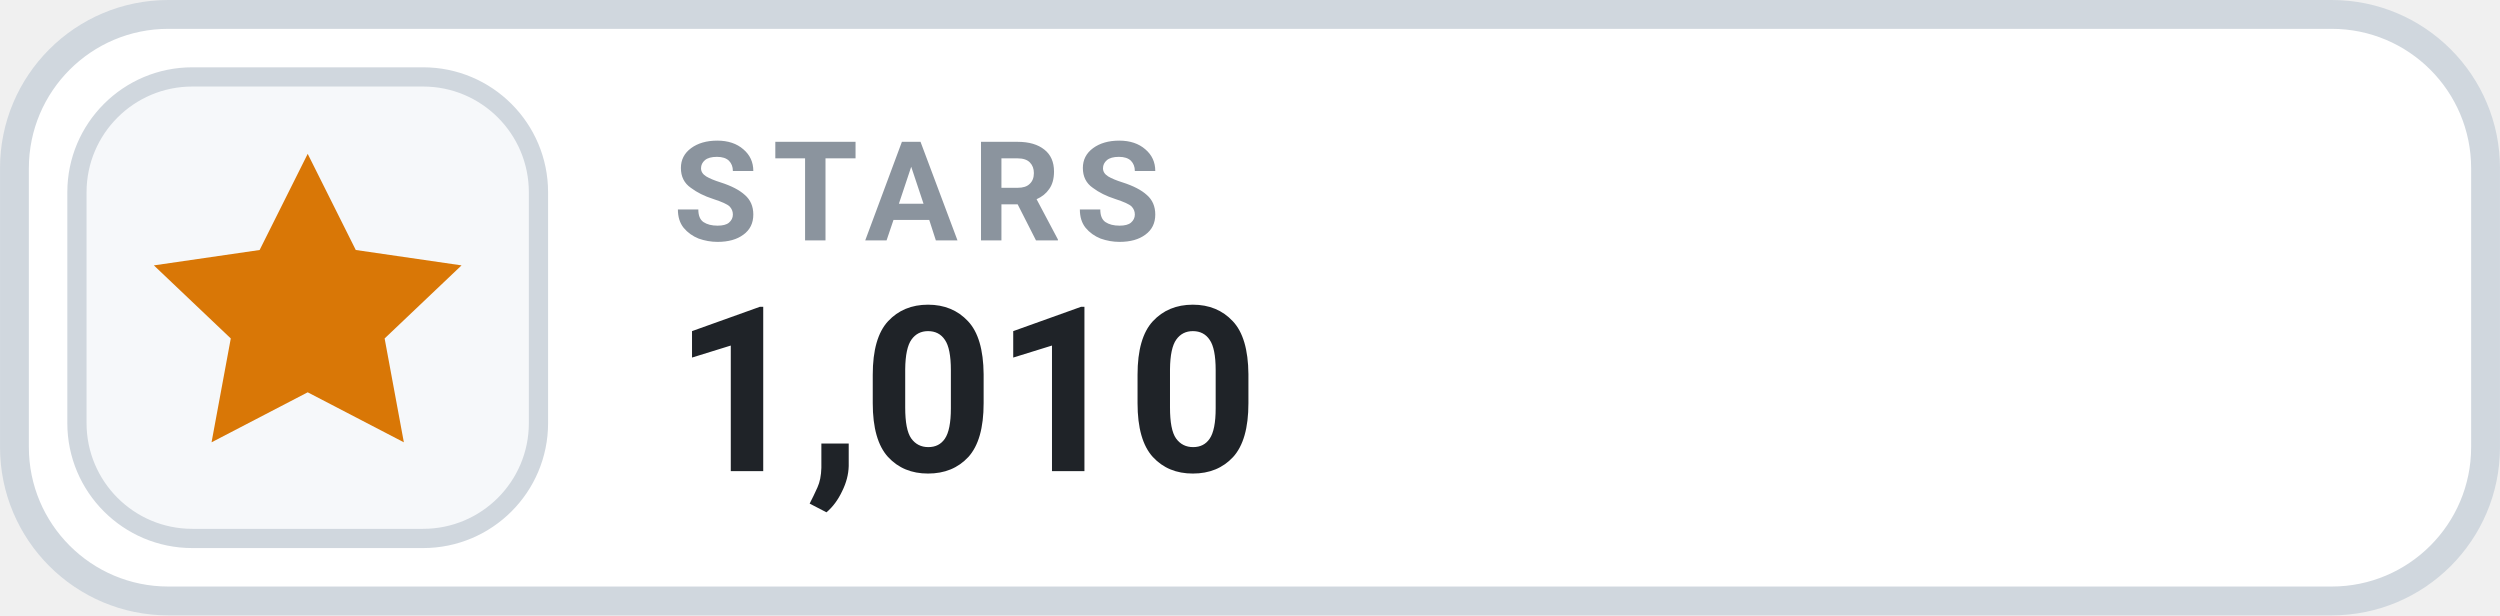
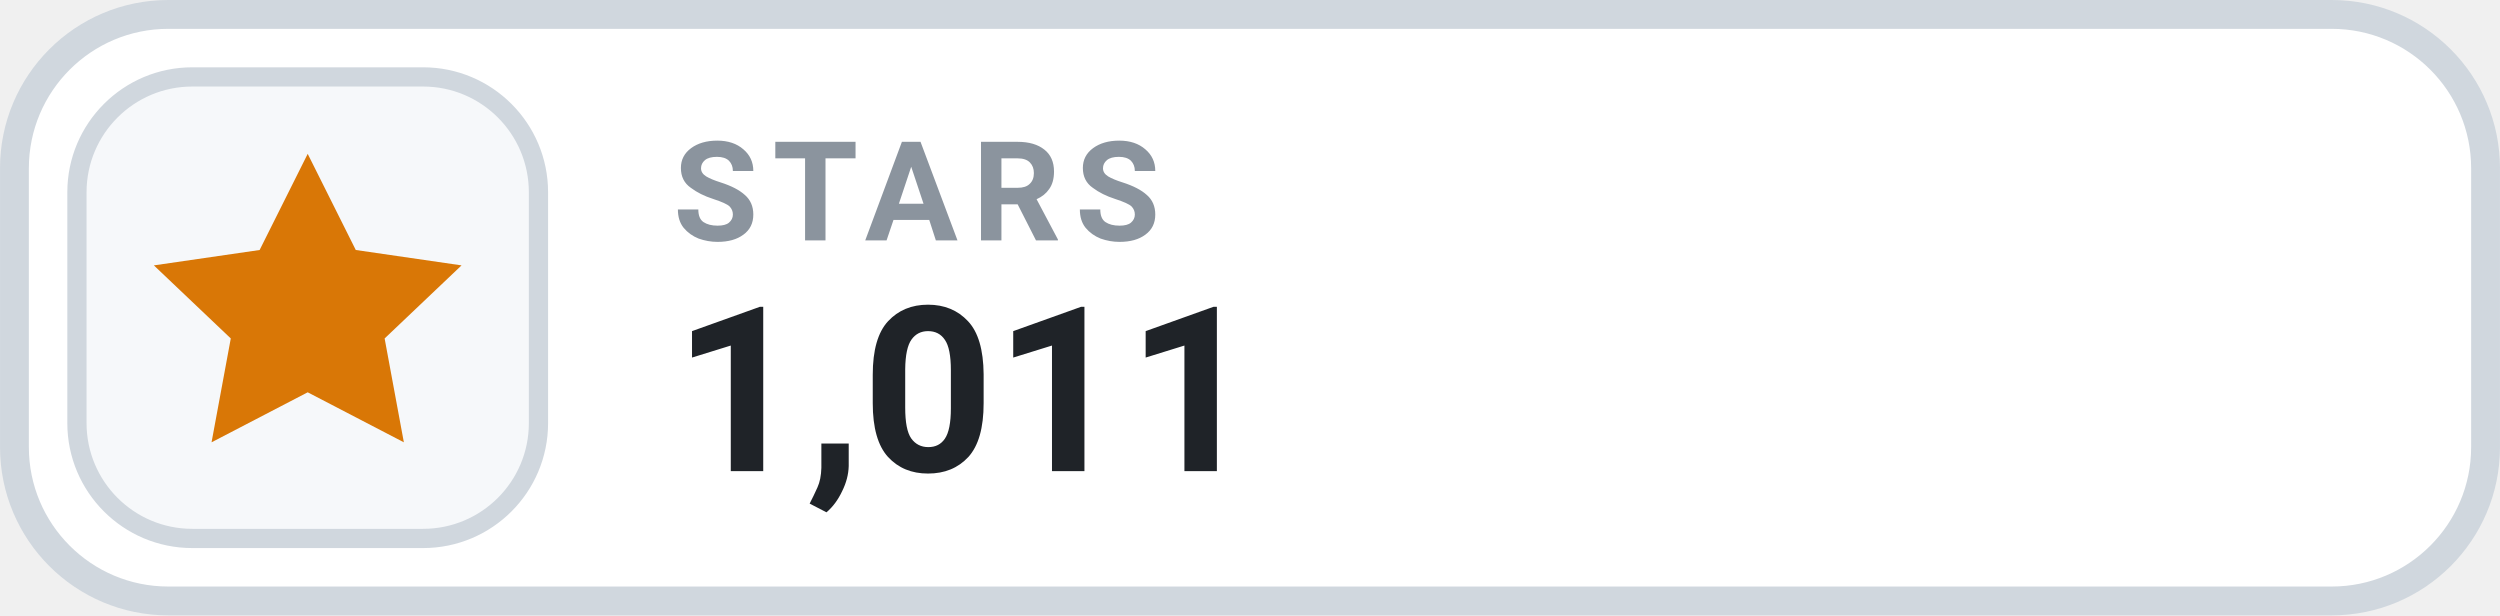
- <svg xmlns="http://www.w3.org/2000/svg" width="126" height="31.015" viewBox="0 0 130 32" role="img" aria-label="STARS 1,010">
+ <svg xmlns="http://www.w3.org/2000/svg" width="126" height="31.015" viewBox="0 0 130 32" role="img" aria-label="STARS 1,011">
  <rect x=".75" y=".75" width="128.5" height="30.5" rx="8" fill="#FFFFFF" stroke="#D0D7DE" stroke-width="1.5" />
  <rect x="4" y="4" width="24" height="24" rx="6" fill="#F6F8FA" stroke="#D0D7DE" stroke-width="1" />
  <g transform="translate(16 16)" style="color:#D97706;">
    <path d="M0 -8 l2.5 5 5.5 .8 -4 3.8 1 5.4 -5 -2.6 -5 2.6 1 -5.4 -4 -3.8 5.5 -.8 Z" fill="currentColor" />
  </g>
  <text x="35" y="12.5" fill="#8B949E" font-family="-apple-system,BlinkMacSystemFont,'Segoe UI',Roboto,Helvetica,Arial,sans-serif" font-size="7.2" font-weight="700" letter-spacing=".75">STARS</text>
-   <text x="35" y="24.5" fill="#1F2328" font-family="-apple-system,BlinkMacSystemFont,'Segoe UI',Roboto,Helvetica,Arial,sans-serif" font-size="12" font-weight="700">1,010</text>
+   <text x="35" y="24.5" fill="#1F2328" font-family="-apple-system,BlinkMacSystemFont,'Segoe UI',Roboto,Helvetica,Arial,sans-serif" font-size="12" font-weight="700">1,011</text>
</svg>
